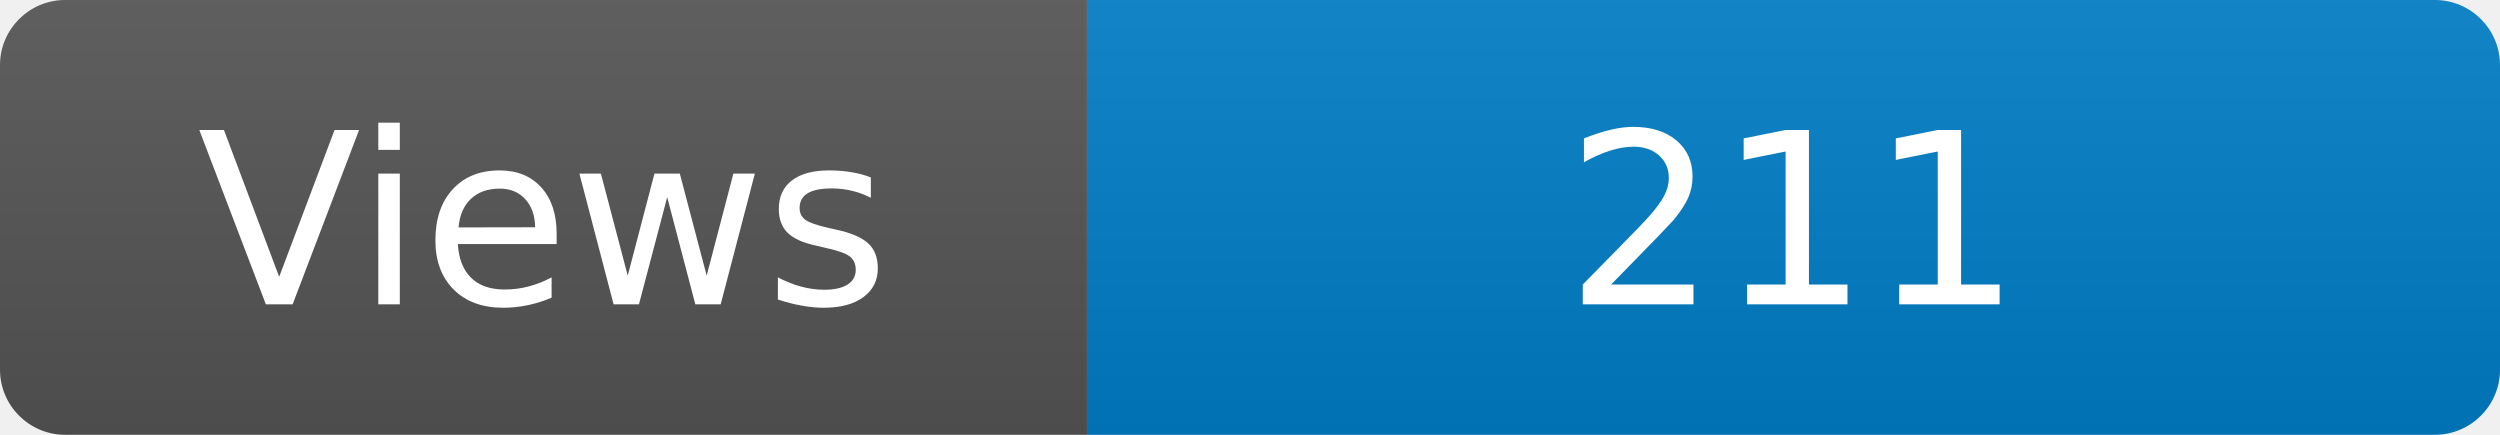
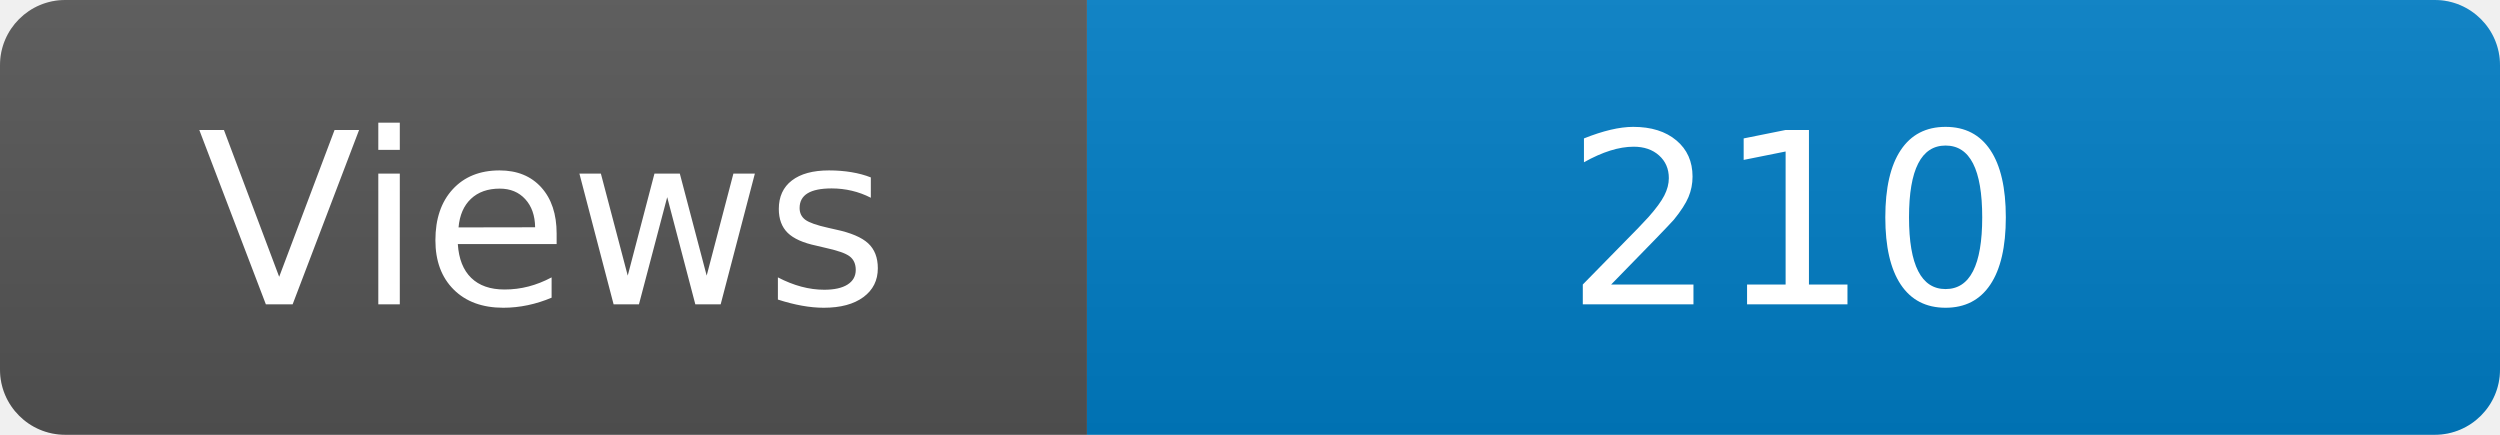
<svg xmlns="http://www.w3.org/2000/svg" width="115" height="20" role="img" aria-label="Maintained?: yes">
  <linearGradient id="s" x2="0" y2="100%">
    <stop offset="0" stop-color="#bbb" stop-opacity=".1" />
    <stop offset="1" stop-opacity=".1" />
  </linearGradient>
  <clipPath id="r">
    <rect width="115" height="20" rx="3" fill="#fff" />
  </clipPath>
  <g clip-path="url(#r)">
    <rect width="50" height="20" fill="#555" />
    <rect x="50" width="160" height="20" fill="#007ec6" />
    <rect width="115" height="20" fill="url(#s)" />
  </g>
  <g fill="#fff" text-anchor="middle" font-family="Verdana,Geneva,DejaVu Sans,sans-serif" font-size="110">
    <text x="250" y="140" transform="scale(.1)" fill="#fff">Views</text>
-     <text x="825" y="140" transform="scale(.1)" fill="#fff">211</text>
+     <text x="825" y="140" transform="scale(.1)" fill="#fff">210</text>
  </g>
</svg>
